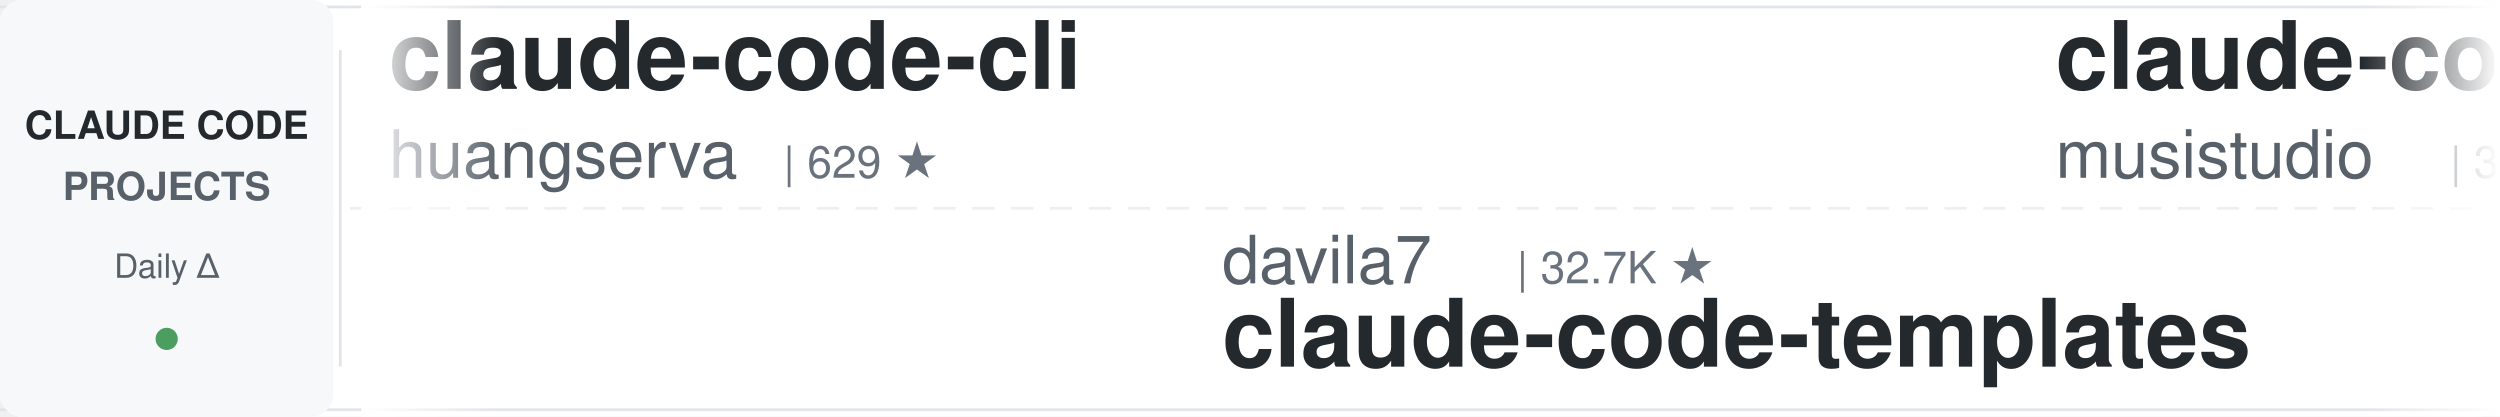
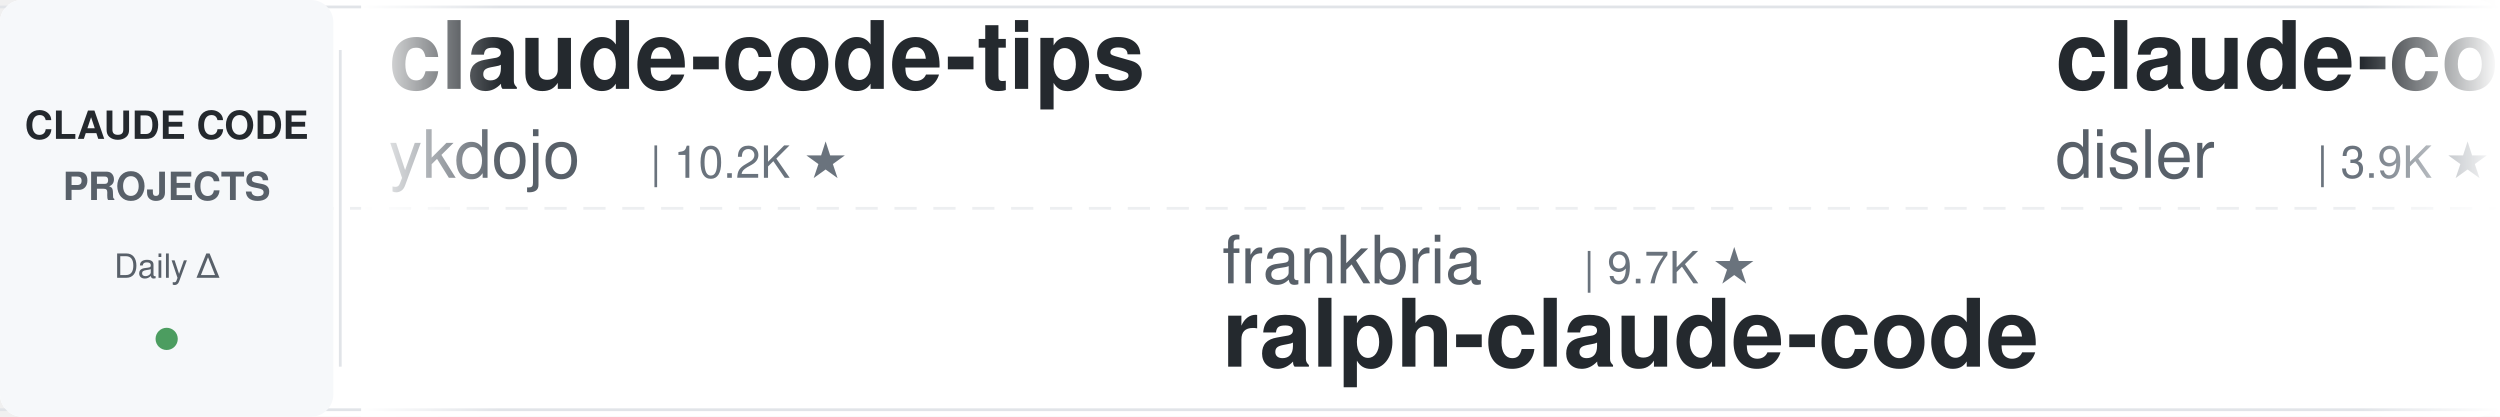
<svg xmlns="http://www.w3.org/2000/svg" width="900" height="150">
  <defs>
    <linearGradient id="leftFade" x1="0%" y1="0%" x2="100%" y2="0%">
      <stop offset="0%" style="stop-color:#ffffff;stop-opacity:1" />
      <stop offset="100%" style="stop-color:#ffffff;stop-opacity:0" />
    </linearGradient>
    <linearGradient id="rightFade" x1="0%" y1="0%" x2="100%" y2="0%">
      <stop offset="0%" style="stop-color:#ffffff;stop-opacity:0" />
      <stop offset="100%" style="stop-color:#ffffff;stop-opacity:1" />
    </linearGradient>
  </defs>
  <rect width="900" height="150" fill="#ffffff" rx="8" />
  <rect x="0" y="2" width="900" height="1" fill="#e1e4e8" />
  <rect x="0" y="147" width="900" height="1" fill="#e1e4e8" />
  <line x1="0" y1="75" x2="900" y2="75" stroke="#e1e4e8" stroke-width="1" stroke-dasharray="8 6" opacity="0.6" />
  <rect x="0" y="0" width="120" height="150" fill="#f6f8fa" rx="8" />
  <text x="60" y="50" font-family="-apple-system, BlinkMacSystemFont, 'Segoe UI', Helvetica, Arial, sans-serif" font-size="14" font-weight="600" fill="#24292e" text-anchor="middle">CLAUDE CODE</text>
  <text x="60" y="72" font-family="-apple-system, BlinkMacSystemFont, 'Segoe UI', Helvetica, Arial, sans-serif" font-size="14" font-weight="600" fill="#586069" text-anchor="middle">PROJECTS</text>
  <text x="60" y="100" font-family="-apple-system, BlinkMacSystemFont, 'Segoe UI', Helvetica, Arial, sans-serif" font-size="12" font-weight="500" fill="#586069" text-anchor="middle">Daily Δ</text>
  <circle cx="60" cy="122" r="4" fill="#22863a" opacity="0.8" />
  <rect x="122" y="18" width="1" height="114" fill="#e1e4e8" />
  <clipPath id="tickerClip">
    <rect x="130" y="0" width="770" height="150" />
  </clipPath>
  <g clip-path="url(#tickerClip)">
    <g id="tickerItems">
      <animateTransform attributeName="transform" attributeType="XML" type="translate" from="0 0" to="-3000 0" dur="54s" repeatCount="indefinite" />
      <g transform="translate(0, 0)">
-         <text x="140" y="32" font-family="-apple-system, BlinkMacSystemFont, 'Segoe UI', Helvetica, Arial, sans-serif" font-size="34" font-weight="600" fill="#24292e">claude-code-cli</text>
-         <text x="140" y="64" font-family="-apple-system, BlinkMacSystemFont, 'Segoe UI', Helvetica, Arial, sans-serif" font-size="24" font-weight="400" fill="#586069">huangserva</text>
-         <text x="282" y="64" font-family="-apple-system, BlinkMacSystemFont, 'Segoe UI', Helvetica, Arial, sans-serif" font-size="16" font-weight="500" fill="#6a737d">| 629 ★</text>
+         <text x="140" y="32" font-family="-apple-system, BlinkMacSystemFont, 'Segoe UI', Helvetica, Arial, sans-serif" font-size="34" font-weight="600" fill="#24292e">claude-code-tips</text>
+         <text x="140" y="64" font-family="-apple-system, BlinkMacSystemFont, 'Segoe UI', Helvetica, Arial, sans-serif" font-size="24" font-weight="400" fill="#586069">ykdojo</text>
+         <text x="234" y="64" font-family="-apple-system, BlinkMacSystemFont, 'Segoe UI', Helvetica, Arial, sans-serif" font-size="16" font-weight="500" fill="#6a737d">| 10.2K ★</text>
      </g>
      <g transform="translate(300, 0)">
-         <text x="140" y="102" font-family="-apple-system, BlinkMacSystemFont, 'Segoe UI', Helvetica, Arial, sans-serif" font-size="24" font-weight="400" fill="#586069">davila7</text>
-         <text x="246" y="102" font-family="-apple-system, BlinkMacSystemFont, 'Segoe UI', Helvetica, Arial, sans-serif" font-size="16" font-weight="500" fill="#6a737d">| 32.7K ★</text>
-         <text x="140" y="132" font-family="-apple-system, BlinkMacSystemFont, 'Segoe UI', Helvetica, Arial, sans-serif" font-size="34" font-weight="600" fill="#24292e">claude-code-templates</text>
+         <text x="140" y="102" font-family="-apple-system, BlinkMacSystemFont, 'Segoe UI', Helvetica, Arial, sans-serif" font-size="24" font-weight="400" fill="#586069">frankbria</text>
+         <text x="270" y="102" font-family="-apple-system, BlinkMacSystemFont, 'Segoe UI', Helvetica, Arial, sans-serif" font-size="16" font-weight="500" fill="#6a737d">| 9.7K ★</text>
+         <text x="140" y="132" font-family="-apple-system, BlinkMacSystemFont, 'Segoe UI', Helvetica, Arial, sans-serif" font-size="34" font-weight="600" fill="#24292e">ralph-claude-code</text>
      </g>
      <g transform="translate(600, 0)">
-         <text x="140" y="32" font-family="-apple-system, BlinkMacSystemFont, 'Segoe UI', Helvetica, Arial, sans-serif" font-size="34" font-weight="600" fill="#24292e">claude-code-router</text>
-         <text x="140" y="64" font-family="-apple-system, BlinkMacSystemFont, 'Segoe UI', Helvetica, Arial, sans-serif" font-size="24" font-weight="400" fill="#586069">musistudio</text>
-         <text x="282" y="64" font-family="-apple-system, BlinkMacSystemFont, 'Segoe UI', Helvetica, Arial, sans-serif" font-size="16" font-weight="500" fill="#6a737d">| 37.7K ★</text>
+         <text x="140" y="32" font-family="-apple-system, BlinkMacSystemFont, 'Segoe UI', Helvetica, Arial, sans-serif" font-size="34" font-weight="600" fill="#24292e">claude-code-hooks-master...</text>
+         <text x="140" y="64" font-family="-apple-system, BlinkMacSystemFont, 'Segoe UI', Helvetica, Arial, sans-serif" font-size="24" font-weight="400" fill="#586069">disler</text>
+         <text x="234" y="64" font-family="-apple-system, BlinkMacSystemFont, 'Segoe UI', Helvetica, Arial, sans-serif" font-size="16" font-weight="500" fill="#6a737d">| 3.9K ★</text>
      </g>
      <g transform="translate(900, 0)">
-         <text x="140" y="102" font-family="-apple-system, BlinkMacSystemFont, 'Segoe UI', Helvetica, Arial, sans-serif" font-size="24" font-weight="400" fill="#586069">OneRedOak</text>
-         <text x="270" y="102" font-family="-apple-system, BlinkMacSystemFont, 'Segoe UI', Helvetica, Arial, sans-serif" font-size="16" font-weight="500" fill="#6a737d">| 3.9K ★</text>
-         <text x="140" y="132" font-family="-apple-system, BlinkMacSystemFont, 'Segoe UI', Helvetica, Arial, sans-serif" font-size="34" font-weight="600" fill="#24292e">claude-code-workflows</text>
+         <text x="140" y="102" font-family="-apple-system, BlinkMacSystemFont, 'Segoe UI', Helvetica, Arial, sans-serif" font-size="24" font-weight="400" fill="#586069">nicedreamzapp</text>
+         <text x="318" y="102" font-family="-apple-system, BlinkMacSystemFont, 'Segoe UI', Helvetica, Arial, sans-serif" font-size="16" font-weight="500" fill="#6a737d">| 3.4K ★</text>
+         <text x="140" y="132" font-family="-apple-system, BlinkMacSystemFont, 'Segoe UI', Helvetica, Arial, sans-serif" font-size="34" font-weight="600" fill="#24292e">claude-code-local</text>
      </g>
      <g transform="translate(1200, 0)">
-         <text x="140" y="32" font-family="-apple-system, BlinkMacSystemFont, 'Segoe UI', Helvetica, Arial, sans-serif" font-size="34" font-weight="600" fill="#24292e">ECC</text>
-         <text x="140" y="64" font-family="-apple-system, BlinkMacSystemFont, 'Segoe UI', Helvetica, Arial, sans-serif" font-size="24" font-weight="400" fill="#586069">affaan-m</text>
-         <text x="258" y="64" font-family="-apple-system, BlinkMacSystemFont, 'Segoe UI', Helvetica, Arial, sans-serif" font-size="16" font-weight="500" fill="#6a737d">| 280.7K ★</text>
+         <text x="140" y="32" font-family="-apple-system, BlinkMacSystemFont, 'Segoe UI', Helvetica, Arial, sans-serif" font-size="34" font-weight="600" fill="#24292e">claude_codex_bridge</text>
+         <text x="140" y="64" font-family="-apple-system, BlinkMacSystemFont, 'Segoe UI', Helvetica, Arial, sans-serif" font-size="24" font-weight="400" fill="#586069">SeemSeam</text>
+         <text x="258" y="64" font-family="-apple-system, BlinkMacSystemFont, 'Segoe UI', Helvetica, Arial, sans-serif" font-size="16" font-weight="500" fill="#6a737d">| 3.6K ★</text>
      </g>
      <g transform="translate(1500, 0)">
-         <text x="140" y="102" font-family="-apple-system, BlinkMacSystemFont, 'Segoe UI', Helvetica, Arial, sans-serif" font-size="24" font-weight="400" fill="#586069">xu-xiang</text>
-         <text x="258" y="102" font-family="-apple-system, BlinkMacSystemFont, 'Segoe UI', Helvetica, Arial, sans-serif" font-size="16" font-weight="500" fill="#6a737d">| 2.0K ★</text>
-         <text x="140" y="132" font-family="-apple-system, BlinkMacSystemFont, 'Segoe UI', Helvetica, Arial, sans-serif" font-size="34" font-weight="600" fill="#24292e">everything-claude-code-z...</text>
+         <text x="140" y="102" font-family="-apple-system, BlinkMacSystemFont, 'Segoe UI', Helvetica, Arial, sans-serif" font-size="24" font-weight="400" fill="#586069">pedrohcgs</text>
+         <text x="270" y="102" font-family="-apple-system, BlinkMacSystemFont, 'Segoe UI', Helvetica, Arial, sans-serif" font-size="16" font-weight="500" fill="#6a737d">| 1.7K ★</text>
+         <text x="140" y="132" font-family="-apple-system, BlinkMacSystemFont, 'Segoe UI', Helvetica, Arial, sans-serif" font-size="34" font-weight="600" fill="#24292e">claude-code-my-workflow</text>
      </g>
      <g transform="translate(1800, 0)">
-         <text x="140" y="32" font-family="-apple-system, BlinkMacSystemFont, 'Segoe UI', Helvetica, Arial, sans-serif" font-size="34" font-weight="600" fill="#24292e">claude-code-local</text>
-         <text x="140" y="64" font-family="-apple-system, BlinkMacSystemFont, 'Segoe UI', Helvetica, Arial, sans-serif" font-size="24" font-weight="400" fill="#586069">nicedreamzapp</text>
-         <text x="318" y="64" font-family="-apple-system, BlinkMacSystemFont, 'Segoe UI', Helvetica, Arial, sans-serif" font-size="16" font-weight="500" fill="#6a737d">| 3.4K ★</text>
+         <text x="140" y="32" font-family="-apple-system, BlinkMacSystemFont, 'Segoe UI', Helvetica, Arial, sans-serif" font-size="34" font-weight="600" fill="#24292e">ClaudeCode-Portable</text>
+         <text x="140" y="64" font-family="-apple-system, BlinkMacSystemFont, 'Segoe UI', Helvetica, Arial, sans-serif" font-size="24" font-weight="400" fill="#586069">techjarves</text>
+         <text x="282" y="64" font-family="-apple-system, BlinkMacSystemFont, 'Segoe UI', Helvetica, Arial, sans-serif" font-size="16" font-weight="500" fill="#6a737d">| 1.6K ★</text>
      </g>
      <g transform="translate(2100, 0)">
-         <text x="140" y="102" font-family="-apple-system, BlinkMacSystemFont, 'Segoe UI', Helvetica, Arial, sans-serif" font-size="24" font-weight="400" fill="#586069">Windy3f3f3f3f</text>
-         <text x="318" y="102" font-family="-apple-system, BlinkMacSystemFont, 'Segoe UI', Helvetica, Arial, sans-serif" font-size="16" font-weight="500" fill="#6a737d">| 3.7K ★</text>
-         <text x="140" y="132" font-family="-apple-system, BlinkMacSystemFont, 'Segoe UI', Helvetica, Arial, sans-serif" font-size="34" font-weight="600" fill="#24292e">how-claude-code-works</text>
+         <text x="140" y="102" font-family="-apple-system, BlinkMacSystemFont, 'Segoe UI', Helvetica, Arial, sans-serif" font-size="24" font-weight="400" fill="#586069">shanraisshan</text>
+         <text x="306" y="102" font-family="-apple-system, BlinkMacSystemFont, 'Segoe UI', Helvetica, Arial, sans-serif" font-size="16" font-weight="500" fill="#6a737d">| 67.6K ★</text>
+         <text x="140" y="132" font-family="-apple-system, BlinkMacSystemFont, 'Segoe UI', Helvetica, Arial, sans-serif" font-size="34" font-weight="600" fill="#24292e">claude-code-best-practic...</text>
      </g>
      <g transform="translate(2400, 0)">
-         <text x="140" y="32" font-family="-apple-system, BlinkMacSystemFont, 'Segoe UI', Helvetica, Arial, sans-serif" font-size="34" font-weight="600" fill="#24292e">claude-code-proxy</text>
-         <text x="140" y="64" font-family="-apple-system, BlinkMacSystemFont, 'Segoe UI', Helvetica, Arial, sans-serif" font-size="24" font-weight="400" fill="#586069">fuergaosi233</text>
-         <text x="306" y="64" font-family="-apple-system, BlinkMacSystemFont, 'Segoe UI', Helvetica, Arial, sans-serif" font-size="16" font-weight="500" fill="#6a737d">| 2.8K ★</text>
+         <text x="140" y="32" font-family="-apple-system, BlinkMacSystemFont, 'Segoe UI', Helvetica, Arial, sans-serif" font-size="34" font-weight="600" fill="#24292e">learn-claude-code</text>
+         <text x="140" y="64" font-family="-apple-system, BlinkMacSystemFont, 'Segoe UI', Helvetica, Arial, sans-serif" font-size="24" font-weight="400" fill="#586069">shareAI-lab</text>
+         <text x="294" y="64" font-family="-apple-system, BlinkMacSystemFont, 'Segoe UI', Helvetica, Arial, sans-serif" font-size="16" font-weight="500" fill="#6a737d">| 78.7K ★</text>
      </g>
      <g transform="translate(2700, 0)">
-         <text x="140" y="102" font-family="-apple-system, BlinkMacSystemFont, 'Segoe UI', Helvetica, Arial, sans-serif" font-size="24" font-weight="400" fill="#586069">digitalsamba</text>
-         <text x="306" y="102" font-family="-apple-system, BlinkMacSystemFont, 'Segoe UI', Helvetica, Arial, sans-serif" font-size="16" font-weight="500" fill="#6a737d">| 2.2K ★</text>
-         <text x="140" y="132" font-family="-apple-system, BlinkMacSystemFont, 'Segoe UI', Helvetica, Arial, sans-serif" font-size="34" font-weight="600" fill="#24292e">claude-code-video-toolki...</text>
+         <text x="140" y="102" font-family="-apple-system, BlinkMacSystemFont, 'Segoe UI', Helvetica, Arial, sans-serif" font-size="24" font-weight="400" fill="#586069">FlorianBruniaux</text>
+         <text x="342" y="102" font-family="-apple-system, BlinkMacSystemFont, 'Segoe UI', Helvetica, Arial, sans-serif" font-size="16" font-weight="500" fill="#6a737d">| 6.2K ★</text>
+         <text x="140" y="132" font-family="-apple-system, BlinkMacSystemFont, 'Segoe UI', Helvetica, Arial, sans-serif" font-size="34" font-weight="600" fill="#24292e">claude-code-ultimate-gui...</text>
      </g>
      <g transform="translate(3000, 0)">
-         <text x="140" y="32" font-family="-apple-system, BlinkMacSystemFont, 'Segoe UI', Helvetica, Arial, sans-serif" font-size="34" font-weight="600" fill="#24292e">claude-code-cli</text>
-         <text x="140" y="64" font-family="-apple-system, BlinkMacSystemFont, 'Segoe UI', Helvetica, Arial, sans-serif" font-size="24" font-weight="400" fill="#586069">huangserva</text>
-         <text x="282" y="64" font-family="-apple-system, BlinkMacSystemFont, 'Segoe UI', Helvetica, Arial, sans-serif" font-size="16" font-weight="500" fill="#6a737d">| 629 ★</text>
+         <text x="140" y="32" font-family="-apple-system, BlinkMacSystemFont, 'Segoe UI', Helvetica, Arial, sans-serif" font-size="34" font-weight="600" fill="#24292e">claude-code-tips</text>
+         <text x="140" y="64" font-family="-apple-system, BlinkMacSystemFont, 'Segoe UI', Helvetica, Arial, sans-serif" font-size="24" font-weight="400" fill="#586069">ykdojo</text>
+         <text x="234" y="64" font-family="-apple-system, BlinkMacSystemFont, 'Segoe UI', Helvetica, Arial, sans-serif" font-size="16" font-weight="500" fill="#6a737d">| 10.2K ★</text>
      </g>
      <g transform="translate(3300, 0)">
-         <text x="140" y="102" font-family="-apple-system, BlinkMacSystemFont, 'Segoe UI', Helvetica, Arial, sans-serif" font-size="24" font-weight="400" fill="#586069">davila7</text>
-         <text x="246" y="102" font-family="-apple-system, BlinkMacSystemFont, 'Segoe UI', Helvetica, Arial, sans-serif" font-size="16" font-weight="500" fill="#6a737d">| 32.7K ★</text>
-         <text x="140" y="132" font-family="-apple-system, BlinkMacSystemFont, 'Segoe UI', Helvetica, Arial, sans-serif" font-size="34" font-weight="600" fill="#24292e">claude-code-templates</text>
+         <text x="140" y="102" font-family="-apple-system, BlinkMacSystemFont, 'Segoe UI', Helvetica, Arial, sans-serif" font-size="24" font-weight="400" fill="#586069">frankbria</text>
+         <text x="270" y="102" font-family="-apple-system, BlinkMacSystemFont, 'Segoe UI', Helvetica, Arial, sans-serif" font-size="16" font-weight="500" fill="#6a737d">| 9.7K ★</text>
+         <text x="140" y="132" font-family="-apple-system, BlinkMacSystemFont, 'Segoe UI', Helvetica, Arial, sans-serif" font-size="34" font-weight="600" fill="#24292e">ralph-claude-code</text>
      </g>
      <g transform="translate(3600, 0)">
-         <text x="140" y="32" font-family="-apple-system, BlinkMacSystemFont, 'Segoe UI', Helvetica, Arial, sans-serif" font-size="34" font-weight="600" fill="#24292e">claude-code-router</text>
-         <text x="140" y="64" font-family="-apple-system, BlinkMacSystemFont, 'Segoe UI', Helvetica, Arial, sans-serif" font-size="24" font-weight="400" fill="#586069">musistudio</text>
-         <text x="282" y="64" font-family="-apple-system, BlinkMacSystemFont, 'Segoe UI', Helvetica, Arial, sans-serif" font-size="16" font-weight="500" fill="#6a737d">| 37.7K ★</text>
+         <text x="140" y="32" font-family="-apple-system, BlinkMacSystemFont, 'Segoe UI', Helvetica, Arial, sans-serif" font-size="34" font-weight="600" fill="#24292e">claude-code-hooks-master...</text>
+         <text x="140" y="64" font-family="-apple-system, BlinkMacSystemFont, 'Segoe UI', Helvetica, Arial, sans-serif" font-size="24" font-weight="400" fill="#586069">disler</text>
+         <text x="234" y="64" font-family="-apple-system, BlinkMacSystemFont, 'Segoe UI', Helvetica, Arial, sans-serif" font-size="16" font-weight="500" fill="#6a737d">| 3.9K ★</text>
      </g>
      <g transform="translate(3900, 0)">
-         <text x="140" y="102" font-family="-apple-system, BlinkMacSystemFont, 'Segoe UI', Helvetica, Arial, sans-serif" font-size="24" font-weight="400" fill="#586069">OneRedOak</text>
-         <text x="270" y="102" font-family="-apple-system, BlinkMacSystemFont, 'Segoe UI', Helvetica, Arial, sans-serif" font-size="16" font-weight="500" fill="#6a737d">| 3.9K ★</text>
-         <text x="140" y="132" font-family="-apple-system, BlinkMacSystemFont, 'Segoe UI', Helvetica, Arial, sans-serif" font-size="34" font-weight="600" fill="#24292e">claude-code-workflows</text>
+         <text x="140" y="102" font-family="-apple-system, BlinkMacSystemFont, 'Segoe UI', Helvetica, Arial, sans-serif" font-size="24" font-weight="400" fill="#586069">nicedreamzapp</text>
+         <text x="318" y="102" font-family="-apple-system, BlinkMacSystemFont, 'Segoe UI', Helvetica, Arial, sans-serif" font-size="16" font-weight="500" fill="#6a737d">| 3.4K ★</text>
+         <text x="140" y="132" font-family="-apple-system, BlinkMacSystemFont, 'Segoe UI', Helvetica, Arial, sans-serif" font-size="34" font-weight="600" fill="#24292e">claude-code-local</text>
      </g>
    </g>
  </g>
  <rect x="130" y="0" width="50" height="150" fill="url(#leftFade)" />
  <rect x="850" y="0" width="50" height="150" fill="url(#rightFade)" />
</svg>
